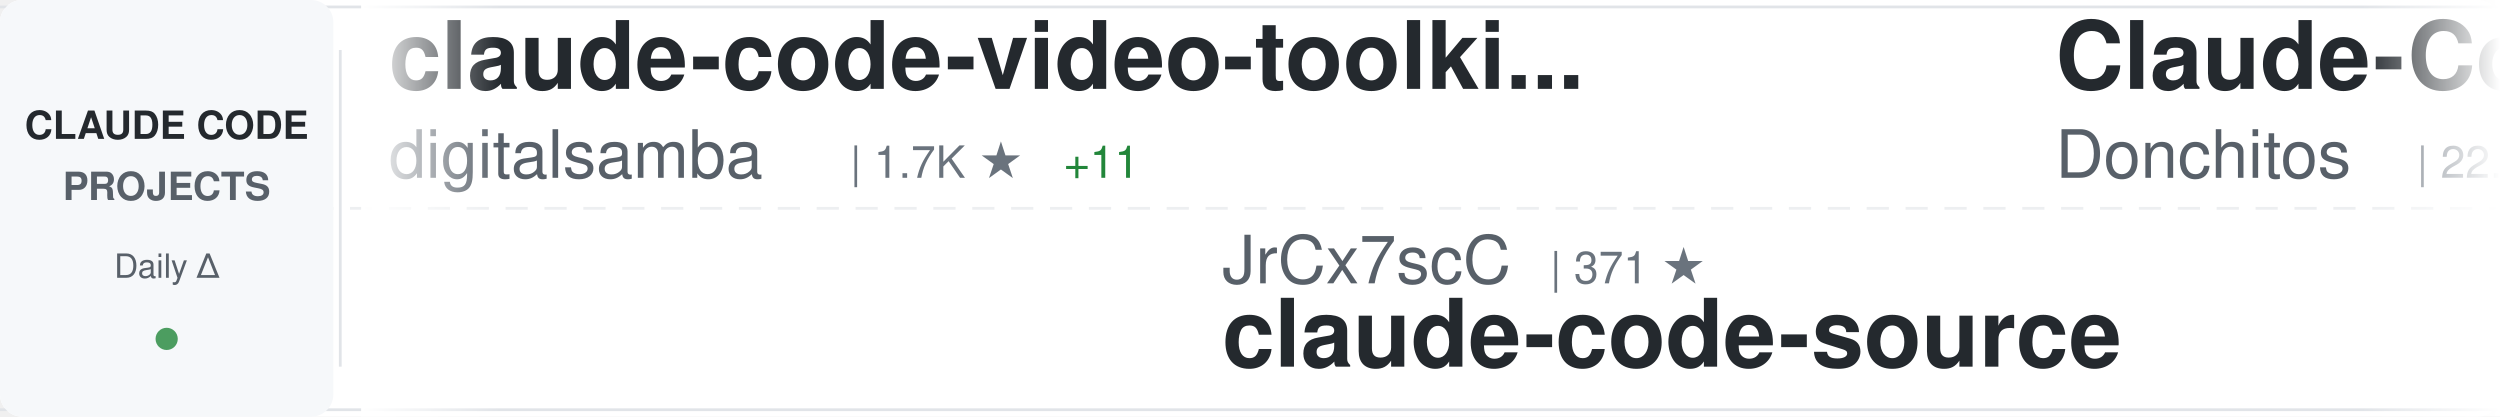
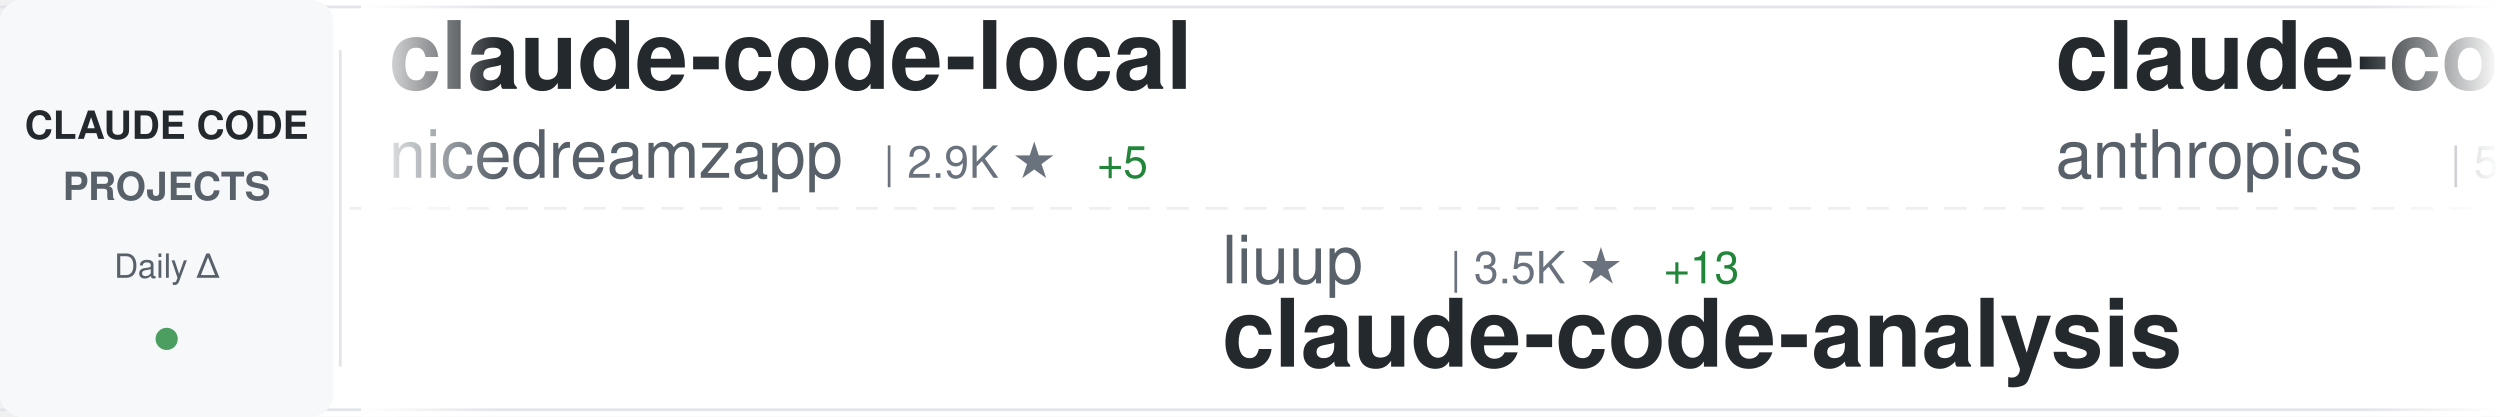
<svg xmlns="http://www.w3.org/2000/svg" width="900" height="150">
  <defs>
    <linearGradient id="awesomeLeftFade" x1="0%" y1="0%" x2="100%" y2="0%">
      <stop offset="0%" style="stop-color:#ffffff;stop-opacity:1" />
      <stop offset="100%" style="stop-color:#ffffff;stop-opacity:0" />
    </linearGradient>
    <linearGradient id="awesomeRightFade" x1="0%" y1="0%" x2="100%" y2="0%">
      <stop offset="0%" style="stop-color:#ffffff;stop-opacity:0" />
      <stop offset="100%" style="stop-color:#ffffff;stop-opacity:1" />
    </linearGradient>
  </defs>
  <rect width="900" height="150" fill="#ffffff" rx="8" />
  <rect x="0" y="2" width="900" height="1" fill="#e1e4e8" />
  <rect x="0" y="147" width="900" height="1" fill="#e1e4e8" />
  <line x1="0" y1="75" x2="900" y2="75" stroke="#e1e4e8" stroke-width="1" stroke-dasharray="8 6" opacity="0.6" />
  <rect x="0" y="0" width="120" height="150" fill="#f6f8fa" rx="8" />
  <text x="60" y="50" font-family="-apple-system, BlinkMacSystemFont, 'Segoe UI', Helvetica, Arial, sans-serif" font-size="14" font-weight="600" fill="#24292e" text-anchor="middle">CLAUDE CODE</text>
  <text x="60" y="72" font-family="-apple-system, BlinkMacSystemFont, 'Segoe UI', Helvetica, Arial, sans-serif" font-size="14" font-weight="600" fill="#586069" text-anchor="middle">PROJECTS</text>
  <text x="60" y="100" font-family="-apple-system, BlinkMacSystemFont, 'Segoe UI', Helvetica, Arial, sans-serif" font-size="12" font-weight="500" fill="#586069" text-anchor="middle">Daily Δ</text>
  <circle cx="60" cy="122" r="4" fill="#22863a" opacity="0.8" />
  <rect x="122" y="18" width="1" height="114" fill="#e1e4e8" />
  <clipPath id="awesomeTickerClip">
    <rect x="130" y="0" width="770" height="150" />
  </clipPath>
  <g clip-path="url(#awesomeTickerClip)">
    <g id="awesomeTickerItems">
      <animateTransform attributeName="transform" attributeType="XML" type="translate" from="0 0" to="-3000 0" dur="54s" repeatCount="indefinite" />
      <g transform="translate(0, 0)">
-         <text x="140" y="32" font-family="-apple-system, BlinkMacSystemFont, 'Segoe UI', Helvetica, Arial, sans-serif" font-size="34" font-weight="600" fill="#24292e">claude-code-video-toolki...</text>
-         <text x="140" y="64" font-family="-apple-system, BlinkMacSystemFont, 'Segoe UI', Helvetica, Arial, sans-serif" font-size="24" font-weight="400" fill="#586069">digitalsamba</text>
-         <text x="306" y="64" font-family="-apple-system, BlinkMacSystemFont, 'Segoe UI', Helvetica, Arial, sans-serif" font-size="16" font-weight="500" fill="#6a737d">| 1.7K ★</text>
-         <text x="383" y="64" font-family="-apple-system, BlinkMacSystemFont, 'Segoe UI', Helvetica, Arial, sans-serif" font-size="16" font-weight="500" fill="#22863a"> +11</text>
+         <text x="140" y="32" font-family="-apple-system, BlinkMacSystemFont, 'Segoe UI', Helvetica, Arial, sans-serif" font-size="34" font-weight="600" fill="#24292e">claude-code-local</text>
+         <text x="140" y="64" font-family="-apple-system, BlinkMacSystemFont, 'Segoe UI', Helvetica, Arial, sans-serif" font-size="24" font-weight="400" fill="#586069">nicedreamzapp</text>
+         <text x="318" y="64" font-family="-apple-system, BlinkMacSystemFont, 'Segoe UI', Helvetica, Arial, sans-serif" font-size="16" font-weight="500" fill="#6a737d">| 2.9K ★</text>
+         <text x="395" y="64" font-family="-apple-system, BlinkMacSystemFont, 'Segoe UI', Helvetica, Arial, sans-serif" font-size="16" font-weight="500" fill="#22863a"> +5</text>
      </g>
      <g transform="translate(300, 0)">
-         <text x="140" y="102" font-family="-apple-system, BlinkMacSystemFont, 'Segoe UI', Helvetica, Arial, sans-serif" font-size="24" font-weight="400" fill="#586069">JrCx7scC</text>
-         <text x="258" y="102" font-family="-apple-system, BlinkMacSystemFont, 'Segoe UI', Helvetica, Arial, sans-serif" font-size="16" font-weight="500" fill="#6a737d">| 371 ★</text>
-         <text x="140" y="132" font-family="-apple-system, BlinkMacSystemFont, 'Segoe UI', Helvetica, Arial, sans-serif" font-size="34" font-weight="600" fill="#24292e">claude-code-source</text>
+         <text x="140" y="102" font-family="-apple-system, BlinkMacSystemFont, 'Segoe UI', Helvetica, Arial, sans-serif" font-size="24" font-weight="400" fill="#586069">liuup</text>
+         <text x="222" y="102" font-family="-apple-system, BlinkMacSystemFont, 'Segoe UI', Helvetica, Arial, sans-serif" font-size="16" font-weight="500" fill="#6a737d">| 3.5K ★</text>
+         <text x="299" y="102" font-family="-apple-system, BlinkMacSystemFont, 'Segoe UI', Helvetica, Arial, sans-serif" font-size="16" font-weight="500" fill="#22863a"> +13</text>
+         <text x="140" y="132" font-family="-apple-system, BlinkMacSystemFont, 'Segoe UI', Helvetica, Arial, sans-serif" font-size="34" font-weight="600" fill="#24292e">claude-code-analysis</text>
      </g>
      <g transform="translate(600, 0)">
-         <text x="140" y="32" font-family="-apple-system, BlinkMacSystemFont, 'Segoe UI', Helvetica, Arial, sans-serif" font-size="34" font-weight="600" fill="#24292e">Claude-Code-Game-Studios</text>
-         <text x="140" y="64" font-family="-apple-system, BlinkMacSystemFont, 'Segoe UI', Helvetica, Arial, sans-serif" font-size="24" font-weight="400" fill="#586069">Donchitos</text>
-         <text x="270" y="64" font-family="-apple-system, BlinkMacSystemFont, 'Segoe UI', Helvetica, Arial, sans-serif" font-size="16" font-weight="500" fill="#6a737d">| 22.8K ★</text>
-         <text x="356" y="64" font-family="-apple-system, BlinkMacSystemFont, 'Segoe UI', Helvetica, Arial, sans-serif" font-size="16" font-weight="500" fill="#22863a"> +43</text>
+         <text x="140" y="32" font-family="-apple-system, BlinkMacSystemFont, 'Segoe UI', Helvetica, Arial, sans-serif" font-size="34" font-weight="600" fill="#24292e">claude-code-security-rev...</text>
+         <text x="140" y="64" font-family="-apple-system, BlinkMacSystemFont, 'Segoe UI', Helvetica, Arial, sans-serif" font-size="24" font-weight="400" fill="#586069">anthropics</text>
+         <text x="282" y="64" font-family="-apple-system, BlinkMacSystemFont, 'Segoe UI', Helvetica, Arial, sans-serif" font-size="16" font-weight="500" fill="#6a737d">| 5.5K ★</text>
+         <text x="359" y="64" font-family="-apple-system, BlinkMacSystemFont, 'Segoe UI', Helvetica, Arial, sans-serif" font-size="16" font-weight="500" fill="#22863a"> +11</text>
      </g>
      <g transform="translate(900, 0)">
-         <text x="140" y="102" font-family="-apple-system, BlinkMacSystemFont, 'Segoe UI', Helvetica, Arial, sans-serif" font-size="24" font-weight="400" fill="#586069">disler</text>
-         <text x="234" y="102" font-family="-apple-system, BlinkMacSystemFont, 'Segoe UI', Helvetica, Arial, sans-serif" font-size="16" font-weight="500" fill="#6a737d">| 3.8K ★</text>
-         <text x="311" y="102" font-family="-apple-system, BlinkMacSystemFont, 'Segoe UI', Helvetica, Arial, sans-serif" font-size="16" font-weight="500" fill="#22863a"> +3</text>
-         <text x="140" y="132" font-family="-apple-system, BlinkMacSystemFont, 'Segoe UI', Helvetica, Arial, sans-serif" font-size="34" font-weight="600" fill="#24292e">claude-code-hooks-master...</text>
+         <text x="140" y="102" font-family="-apple-system, BlinkMacSystemFont, 'Segoe UI', Helvetica, Arial, sans-serif" font-size="24" font-weight="400" fill="#586069">guanshan</text>
+         <text x="258" y="102" font-family="-apple-system, BlinkMacSystemFont, 'Segoe UI', Helvetica, Arial, sans-serif" font-size="16" font-weight="500" fill="#6a737d">| 61 ★</text>
+         <text x="140" y="132" font-family="-apple-system, BlinkMacSystemFont, 'Segoe UI', Helvetica, Arial, sans-serif" font-size="34" font-weight="600" fill="#24292e">ClaudeCode</text>
      </g>
      <g transform="translate(1200, 0)">
-         <text x="140" y="32" font-family="-apple-system, BlinkMacSystemFont, 'Segoe UI', Helvetica, Arial, sans-serif" font-size="34" font-weight="600" fill="#24292e">claude-code</text>
-         <text x="140" y="64" font-family="-apple-system, BlinkMacSystemFont, 'Segoe UI', Helvetica, Arial, sans-serif" font-size="24" font-weight="400" fill="#586069">Tinkeringg-Lab</text>
-         <text x="330" y="64" font-family="-apple-system, BlinkMacSystemFont, 'Segoe UI', Helvetica, Arial, sans-serif" font-size="16" font-weight="500" fill="#6a737d">| 210 ★</text>
+         <text x="140" y="32" font-family="-apple-system, BlinkMacSystemFont, 'Segoe UI', Helvetica, Arial, sans-serif" font-size="34" font-weight="600" fill="#24292e">claude-code-infrastructu...</text>
+         <text x="140" y="64" font-family="-apple-system, BlinkMacSystemFont, 'Segoe UI', Helvetica, Arial, sans-serif" font-size="24" font-weight="400" fill="#586069">diet103</text>
+         <text x="246" y="64" font-family="-apple-system, BlinkMacSystemFont, 'Segoe UI', Helvetica, Arial, sans-serif" font-size="16" font-weight="500" fill="#6a737d">| 9.7K ★</text>
      </g>
      <g transform="translate(1500, 0)">
-         <text x="140" y="102" font-family="-apple-system, BlinkMacSystemFont, 'Segoe UI', Helvetica, Arial, sans-serif" font-size="24" font-weight="400" fill="#586069">claude-code-best</text>
-         <text x="354" y="102" font-family="-apple-system, BlinkMacSystemFont, 'Segoe UI', Helvetica, Arial, sans-serif" font-size="16" font-weight="500" fill="#6a737d">| 21.0K ★</text>
-         <text x="440" y="102" font-family="-apple-system, BlinkMacSystemFont, 'Segoe UI', Helvetica, Arial, sans-serif" font-size="16" font-weight="500" fill="#22863a"> +45</text>
-         <text x="140" y="132" font-family="-apple-system, BlinkMacSystemFont, 'Segoe UI', Helvetica, Arial, sans-serif" font-size="34" font-weight="600" fill="#24292e">claude-code</text>
+         <text x="140" y="102" font-family="-apple-system, BlinkMacSystemFont, 'Segoe UI', Helvetica, Arial, sans-serif" font-size="24" font-weight="400" fill="#586069">musistudio</text>
+         <text x="282" y="102" font-family="-apple-system, BlinkMacSystemFont, 'Segoe UI', Helvetica, Arial, sans-serif" font-size="16" font-weight="500" fill="#6a737d">| 35.7K ★</text>
+         <text x="368" y="102" font-family="-apple-system, BlinkMacSystemFont, 'Segoe UI', Helvetica, Arial, sans-serif" font-size="16" font-weight="500" fill="#22863a"> +38</text>
+         <text x="140" y="132" font-family="-apple-system, BlinkMacSystemFont, 'Segoe UI', Helvetica, Arial, sans-serif" font-size="34" font-weight="600" fill="#24292e">claude-code-router</text>
      </g>
      <g transform="translate(1800, 0)">
-         <text x="140" y="32" font-family="-apple-system, BlinkMacSystemFont, 'Segoe UI', Helvetica, Arial, sans-serif" font-size="34" font-weight="600" fill="#24292e">claude-code-system-promp...</text>
-         <text x="140" y="64" font-family="-apple-system, BlinkMacSystemFont, 'Segoe UI', Helvetica, Arial, sans-serif" font-size="24" font-weight="400" fill="#586069">Piebald-AI</text>
-         <text x="282" y="64" font-family="-apple-system, BlinkMacSystemFont, 'Segoe UI', Helvetica, Arial, sans-serif" font-size="16" font-weight="500" fill="#6a737d">| 11.7K ★</text>
-         <text x="368" y="64" font-family="-apple-system, BlinkMacSystemFont, 'Segoe UI', Helvetica, Arial, sans-serif" font-size="16" font-weight="500" fill="#22863a"> +43</text>
-       </g>
-       <g transform="translate(2100, 0)">
-         <text x="140" y="102" font-family="-apple-system, BlinkMacSystemFont, 'Segoe UI', Helvetica, Arial, sans-serif" font-size="24" font-weight="400" fill="#586069">carlvellotti</text>
-         <text x="306" y="102" font-family="-apple-system, BlinkMacSystemFont, 'Segoe UI', Helvetica, Arial, sans-serif" font-size="16" font-weight="500" fill="#6a737d">| 2.1K ★</text>
-         <text x="383" y="102" font-family="-apple-system, BlinkMacSystemFont, 'Segoe UI', Helvetica, Arial, sans-serif" font-size="16" font-weight="500" fill="#22863a"> +1</text>
-         <text x="140" y="132" font-family="-apple-system, BlinkMacSystemFont, 'Segoe UI', Helvetica, Arial, sans-serif" font-size="34" font-weight="600" fill="#24292e">claude-code-pm-course</text>
-       </g>
-       <g transform="translate(2400, 0)">
        <text x="140" y="32" font-family="-apple-system, BlinkMacSystemFont, 'Segoe UI', Helvetica, Arial, sans-serif" font-size="34" font-weight="600" fill="#24292e">ClaudeCodeAgents</text>
        <text x="140" y="64" font-family="-apple-system, BlinkMacSystemFont, 'Segoe UI', Helvetica, Arial, sans-serif" font-size="24" font-weight="400" fill="#586069">darcyegb</text>
        <text x="258" y="64" font-family="-apple-system, BlinkMacSystemFont, 'Segoe UI', Helvetica, Arial, sans-serif" font-size="16" font-weight="500" fill="#6a737d">| 744 ★</text>
      </g>
+       <g transform="translate(2100, 0)">
+         <text x="140" y="102" font-family="-apple-system, BlinkMacSystemFont, 'Segoe UI', Helvetica, Arial, sans-serif" font-size="24" font-weight="400" fill="#586069">1rgs</text>
+         <text x="210" y="102" font-family="-apple-system, BlinkMacSystemFont, 'Segoe UI', Helvetica, Arial, sans-serif" font-size="16" font-weight="500" fill="#6a737d">| 3.7K ★</text>
+         <text x="287" y="102" font-family="-apple-system, BlinkMacSystemFont, 'Segoe UI', Helvetica, Arial, sans-serif" font-size="16" font-weight="500" fill="#22863a"> +4</text>
+         <text x="140" y="132" font-family="-apple-system, BlinkMacSystemFont, 'Segoe UI', Helvetica, Arial, sans-serif" font-size="34" font-weight="600" fill="#24292e">claude-code-proxy</text>
+       </g>
+       <g transform="translate(2400, 0)">
+         <text x="140" y="32" font-family="-apple-system, BlinkMacSystemFont, 'Segoe UI', Helvetica, Arial, sans-serif" font-size="34" font-weight="600" fill="#24292e">Claude-Code</text>
+         <text x="140" y="64" font-family="-apple-system, BlinkMacSystemFont, 'Segoe UI', Helvetica, Arial, sans-serif" font-size="24" font-weight="400" fill="#586069">KPR111</text>
+         <text x="234" y="64" font-family="-apple-system, BlinkMacSystemFont, 'Segoe UI', Helvetica, Arial, sans-serif" font-size="16" font-weight="500" fill="#6a737d">| 18 ★</text>
+       </g>
      <g transform="translate(2700, 0)">
-         <text x="140" y="102" font-family="-apple-system, BlinkMacSystemFont, 'Segoe UI', Helvetica, Arial, sans-serif" font-size="24" font-weight="400" fill="#586069">lorryjovens-hub</text>
-         <text x="342" y="102" font-family="-apple-system, BlinkMacSystemFont, 'Segoe UI', Helvetica, Arial, sans-serif" font-size="16" font-weight="500" fill="#6a737d">| 1.7K ★</text>
-         <text x="419" y="102" font-family="-apple-system, BlinkMacSystemFont, 'Segoe UI', Helvetica, Arial, sans-serif" font-size="16" font-weight="500" fill="#22863a"> +1</text>
-         <text x="140" y="132" font-family="-apple-system, BlinkMacSystemFont, 'Segoe UI', Helvetica, Arial, sans-serif" font-size="34" font-weight="600" fill="#24292e">claude-code-rust</text>
+         <text x="140" y="102" font-family="-apple-system, BlinkMacSystemFont, 'Segoe UI', Helvetica, Arial, sans-serif" font-size="24" font-weight="400" fill="#586069">Maciek-roboblog</text>
+         <text x="342" y="102" font-family="-apple-system, BlinkMacSystemFont, 'Segoe UI', Helvetica, Arial, sans-serif" font-size="16" font-weight="500" fill="#6a737d">| 8.4K ★</text>
+         <text x="419" y="102" font-family="-apple-system, BlinkMacSystemFont, 'Segoe UI', Helvetica, Arial, sans-serif" font-size="16" font-weight="500" fill="#22863a"> +16</text>
+         <text x="140" y="132" font-family="-apple-system, BlinkMacSystemFont, 'Segoe UI', Helvetica, Arial, sans-serif" font-size="34" font-weight="600" fill="#24292e">Claude-Code-Usage-Monito...</text>
      </g>
      <g transform="translate(3000, 0)">
-         <text x="140" y="32" font-family="-apple-system, BlinkMacSystemFont, 'Segoe UI', Helvetica, Arial, sans-serif" font-size="34" font-weight="600" fill="#24292e">claude-code-video-toolki...</text>
-         <text x="140" y="64" font-family="-apple-system, BlinkMacSystemFont, 'Segoe UI', Helvetica, Arial, sans-serif" font-size="24" font-weight="400" fill="#586069">digitalsamba</text>
-         <text x="306" y="64" font-family="-apple-system, BlinkMacSystemFont, 'Segoe UI', Helvetica, Arial, sans-serif" font-size="16" font-weight="500" fill="#6a737d">| 1.7K ★</text>
-         <text x="383" y="64" font-family="-apple-system, BlinkMacSystemFont, 'Segoe UI', Helvetica, Arial, sans-serif" font-size="16" font-weight="500" fill="#22863a"> +11</text>
+         <text x="140" y="32" font-family="-apple-system, BlinkMacSystemFont, 'Segoe UI', Helvetica, Arial, sans-serif" font-size="34" font-weight="600" fill="#24292e">claude-code-local</text>
+         <text x="140" y="64" font-family="-apple-system, BlinkMacSystemFont, 'Segoe UI', Helvetica, Arial, sans-serif" font-size="24" font-weight="400" fill="#586069">nicedreamzapp</text>
+         <text x="318" y="64" font-family="-apple-system, BlinkMacSystemFont, 'Segoe UI', Helvetica, Arial, sans-serif" font-size="16" font-weight="500" fill="#6a737d">| 2.9K ★</text>
+         <text x="395" y="64" font-family="-apple-system, BlinkMacSystemFont, 'Segoe UI', Helvetica, Arial, sans-serif" font-size="16" font-weight="500" fill="#22863a"> +5</text>
      </g>
      <g transform="translate(3300, 0)">
-         <text x="140" y="102" font-family="-apple-system, BlinkMacSystemFont, 'Segoe UI', Helvetica, Arial, sans-serif" font-size="24" font-weight="400" fill="#586069">JrCx7scC</text>
-         <text x="258" y="102" font-family="-apple-system, BlinkMacSystemFont, 'Segoe UI', Helvetica, Arial, sans-serif" font-size="16" font-weight="500" fill="#6a737d">| 371 ★</text>
-         <text x="140" y="132" font-family="-apple-system, BlinkMacSystemFont, 'Segoe UI', Helvetica, Arial, sans-serif" font-size="34" font-weight="600" fill="#24292e">claude-code-source</text>
+         <text x="140" y="102" font-family="-apple-system, BlinkMacSystemFont, 'Segoe UI', Helvetica, Arial, sans-serif" font-size="24" font-weight="400" fill="#586069">liuup</text>
+         <text x="222" y="102" font-family="-apple-system, BlinkMacSystemFont, 'Segoe UI', Helvetica, Arial, sans-serif" font-size="16" font-weight="500" fill="#6a737d">| 3.5K ★</text>
+         <text x="299" y="102" font-family="-apple-system, BlinkMacSystemFont, 'Segoe UI', Helvetica, Arial, sans-serif" font-size="16" font-weight="500" fill="#22863a"> +13</text>
+         <text x="140" y="132" font-family="-apple-system, BlinkMacSystemFont, 'Segoe UI', Helvetica, Arial, sans-serif" font-size="34" font-weight="600" fill="#24292e">claude-code-analysis</text>
      </g>
      <g transform="translate(3600, 0)">
-         <text x="140" y="32" font-family="-apple-system, BlinkMacSystemFont, 'Segoe UI', Helvetica, Arial, sans-serif" font-size="34" font-weight="600" fill="#24292e">Claude-Code-Game-Studios</text>
-         <text x="140" y="64" font-family="-apple-system, BlinkMacSystemFont, 'Segoe UI', Helvetica, Arial, sans-serif" font-size="24" font-weight="400" fill="#586069">Donchitos</text>
-         <text x="270" y="64" font-family="-apple-system, BlinkMacSystemFont, 'Segoe UI', Helvetica, Arial, sans-serif" font-size="16" font-weight="500" fill="#6a737d">| 22.8K ★</text>
-         <text x="356" y="64" font-family="-apple-system, BlinkMacSystemFont, 'Segoe UI', Helvetica, Arial, sans-serif" font-size="16" font-weight="500" fill="#22863a"> +43</text>
+         <text x="140" y="32" font-family="-apple-system, BlinkMacSystemFont, 'Segoe UI', Helvetica, Arial, sans-serif" font-size="34" font-weight="600" fill="#24292e">claude-code-security-rev...</text>
+         <text x="140" y="64" font-family="-apple-system, BlinkMacSystemFont, 'Segoe UI', Helvetica, Arial, sans-serif" font-size="24" font-weight="400" fill="#586069">anthropics</text>
+         <text x="282" y="64" font-family="-apple-system, BlinkMacSystemFont, 'Segoe UI', Helvetica, Arial, sans-serif" font-size="16" font-weight="500" fill="#6a737d">| 5.5K ★</text>
+         <text x="359" y="64" font-family="-apple-system, BlinkMacSystemFont, 'Segoe UI', Helvetica, Arial, sans-serif" font-size="16" font-weight="500" fill="#22863a"> +11</text>
      </g>
      <g transform="translate(3900, 0)">
-         <text x="140" y="102" font-family="-apple-system, BlinkMacSystemFont, 'Segoe UI', Helvetica, Arial, sans-serif" font-size="24" font-weight="400" fill="#586069">disler</text>
-         <text x="234" y="102" font-family="-apple-system, BlinkMacSystemFont, 'Segoe UI', Helvetica, Arial, sans-serif" font-size="16" font-weight="500" fill="#6a737d">| 3.8K ★</text>
-         <text x="311" y="102" font-family="-apple-system, BlinkMacSystemFont, 'Segoe UI', Helvetica, Arial, sans-serif" font-size="16" font-weight="500" fill="#22863a"> +3</text>
-         <text x="140" y="132" font-family="-apple-system, BlinkMacSystemFont, 'Segoe UI', Helvetica, Arial, sans-serif" font-size="34" font-weight="600" fill="#24292e">claude-code-hooks-master...</text>
+         <text x="140" y="102" font-family="-apple-system, BlinkMacSystemFont, 'Segoe UI', Helvetica, Arial, sans-serif" font-size="24" font-weight="400" fill="#586069">guanshan</text>
+         <text x="258" y="102" font-family="-apple-system, BlinkMacSystemFont, 'Segoe UI', Helvetica, Arial, sans-serif" font-size="16" font-weight="500" fill="#6a737d">| 61 ★</text>
+         <text x="140" y="132" font-family="-apple-system, BlinkMacSystemFont, 'Segoe UI', Helvetica, Arial, sans-serif" font-size="34" font-weight="600" fill="#24292e">ClaudeCode</text>
      </g>
    </g>
  </g>
  <rect x="130" y="0" width="50" height="150" fill="url(#awesomeLeftFade)" />
  <rect x="850" y="0" width="50" height="150" fill="url(#awesomeRightFade)" />
</svg>
